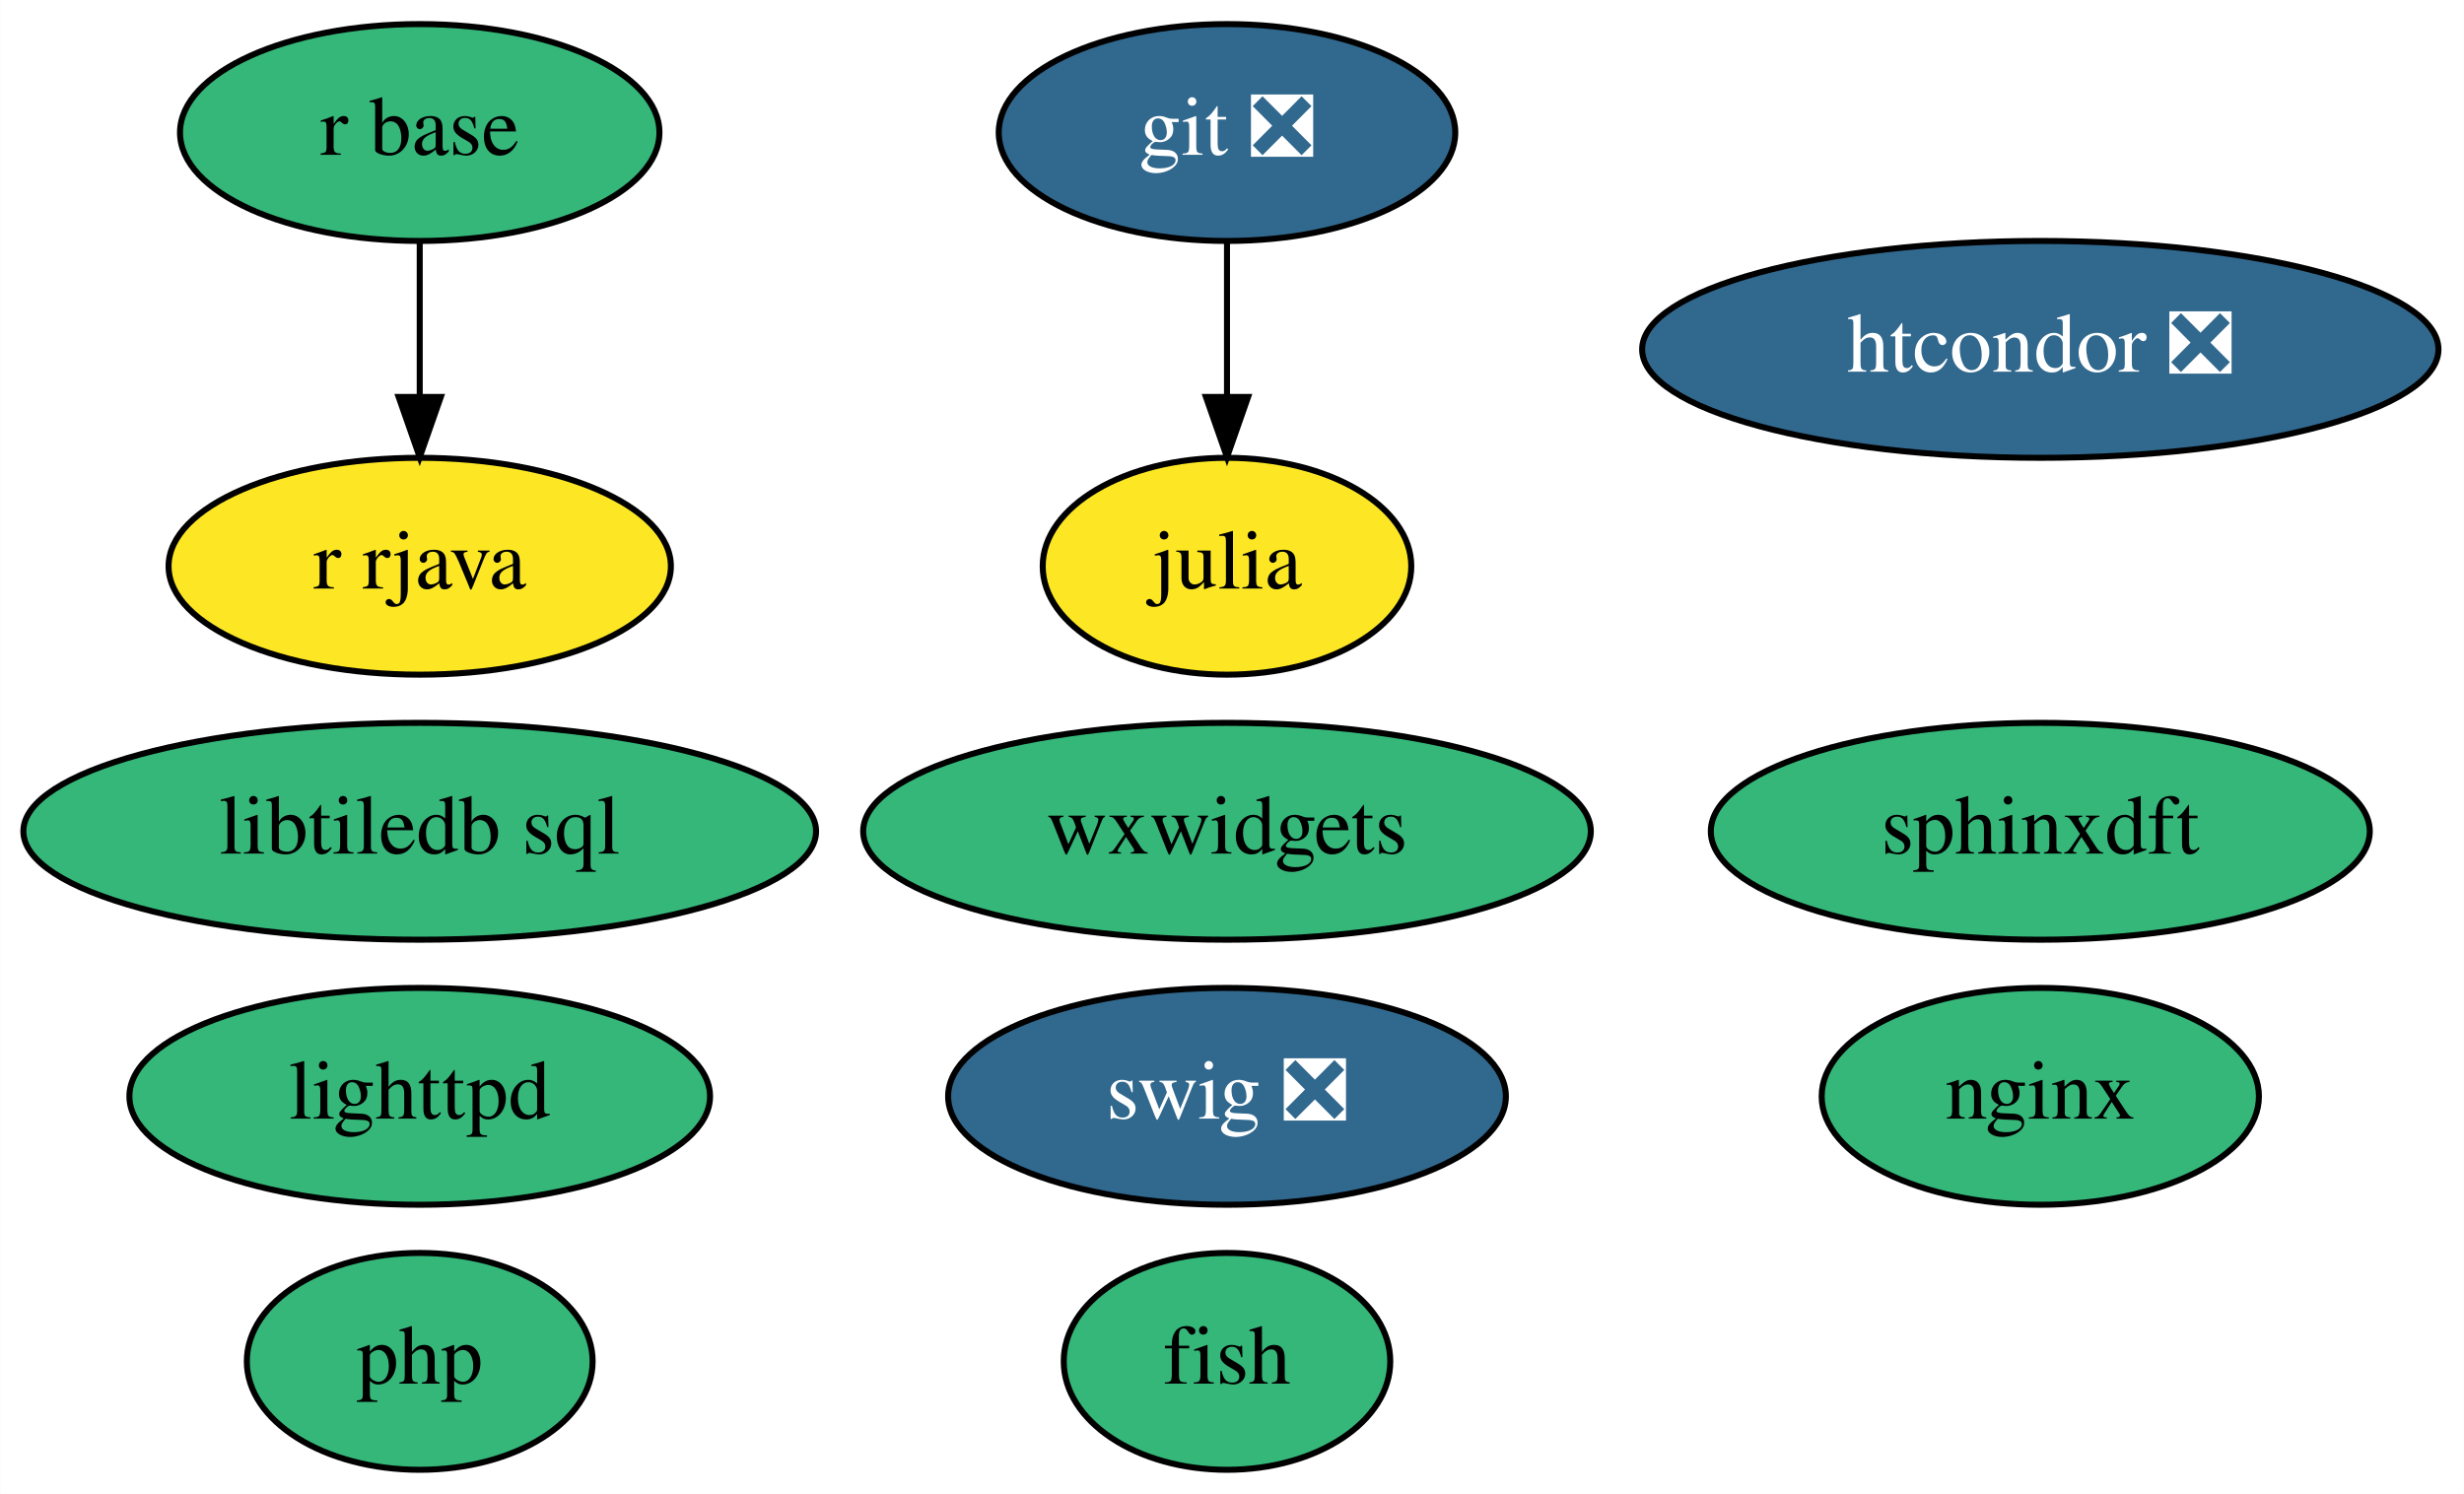
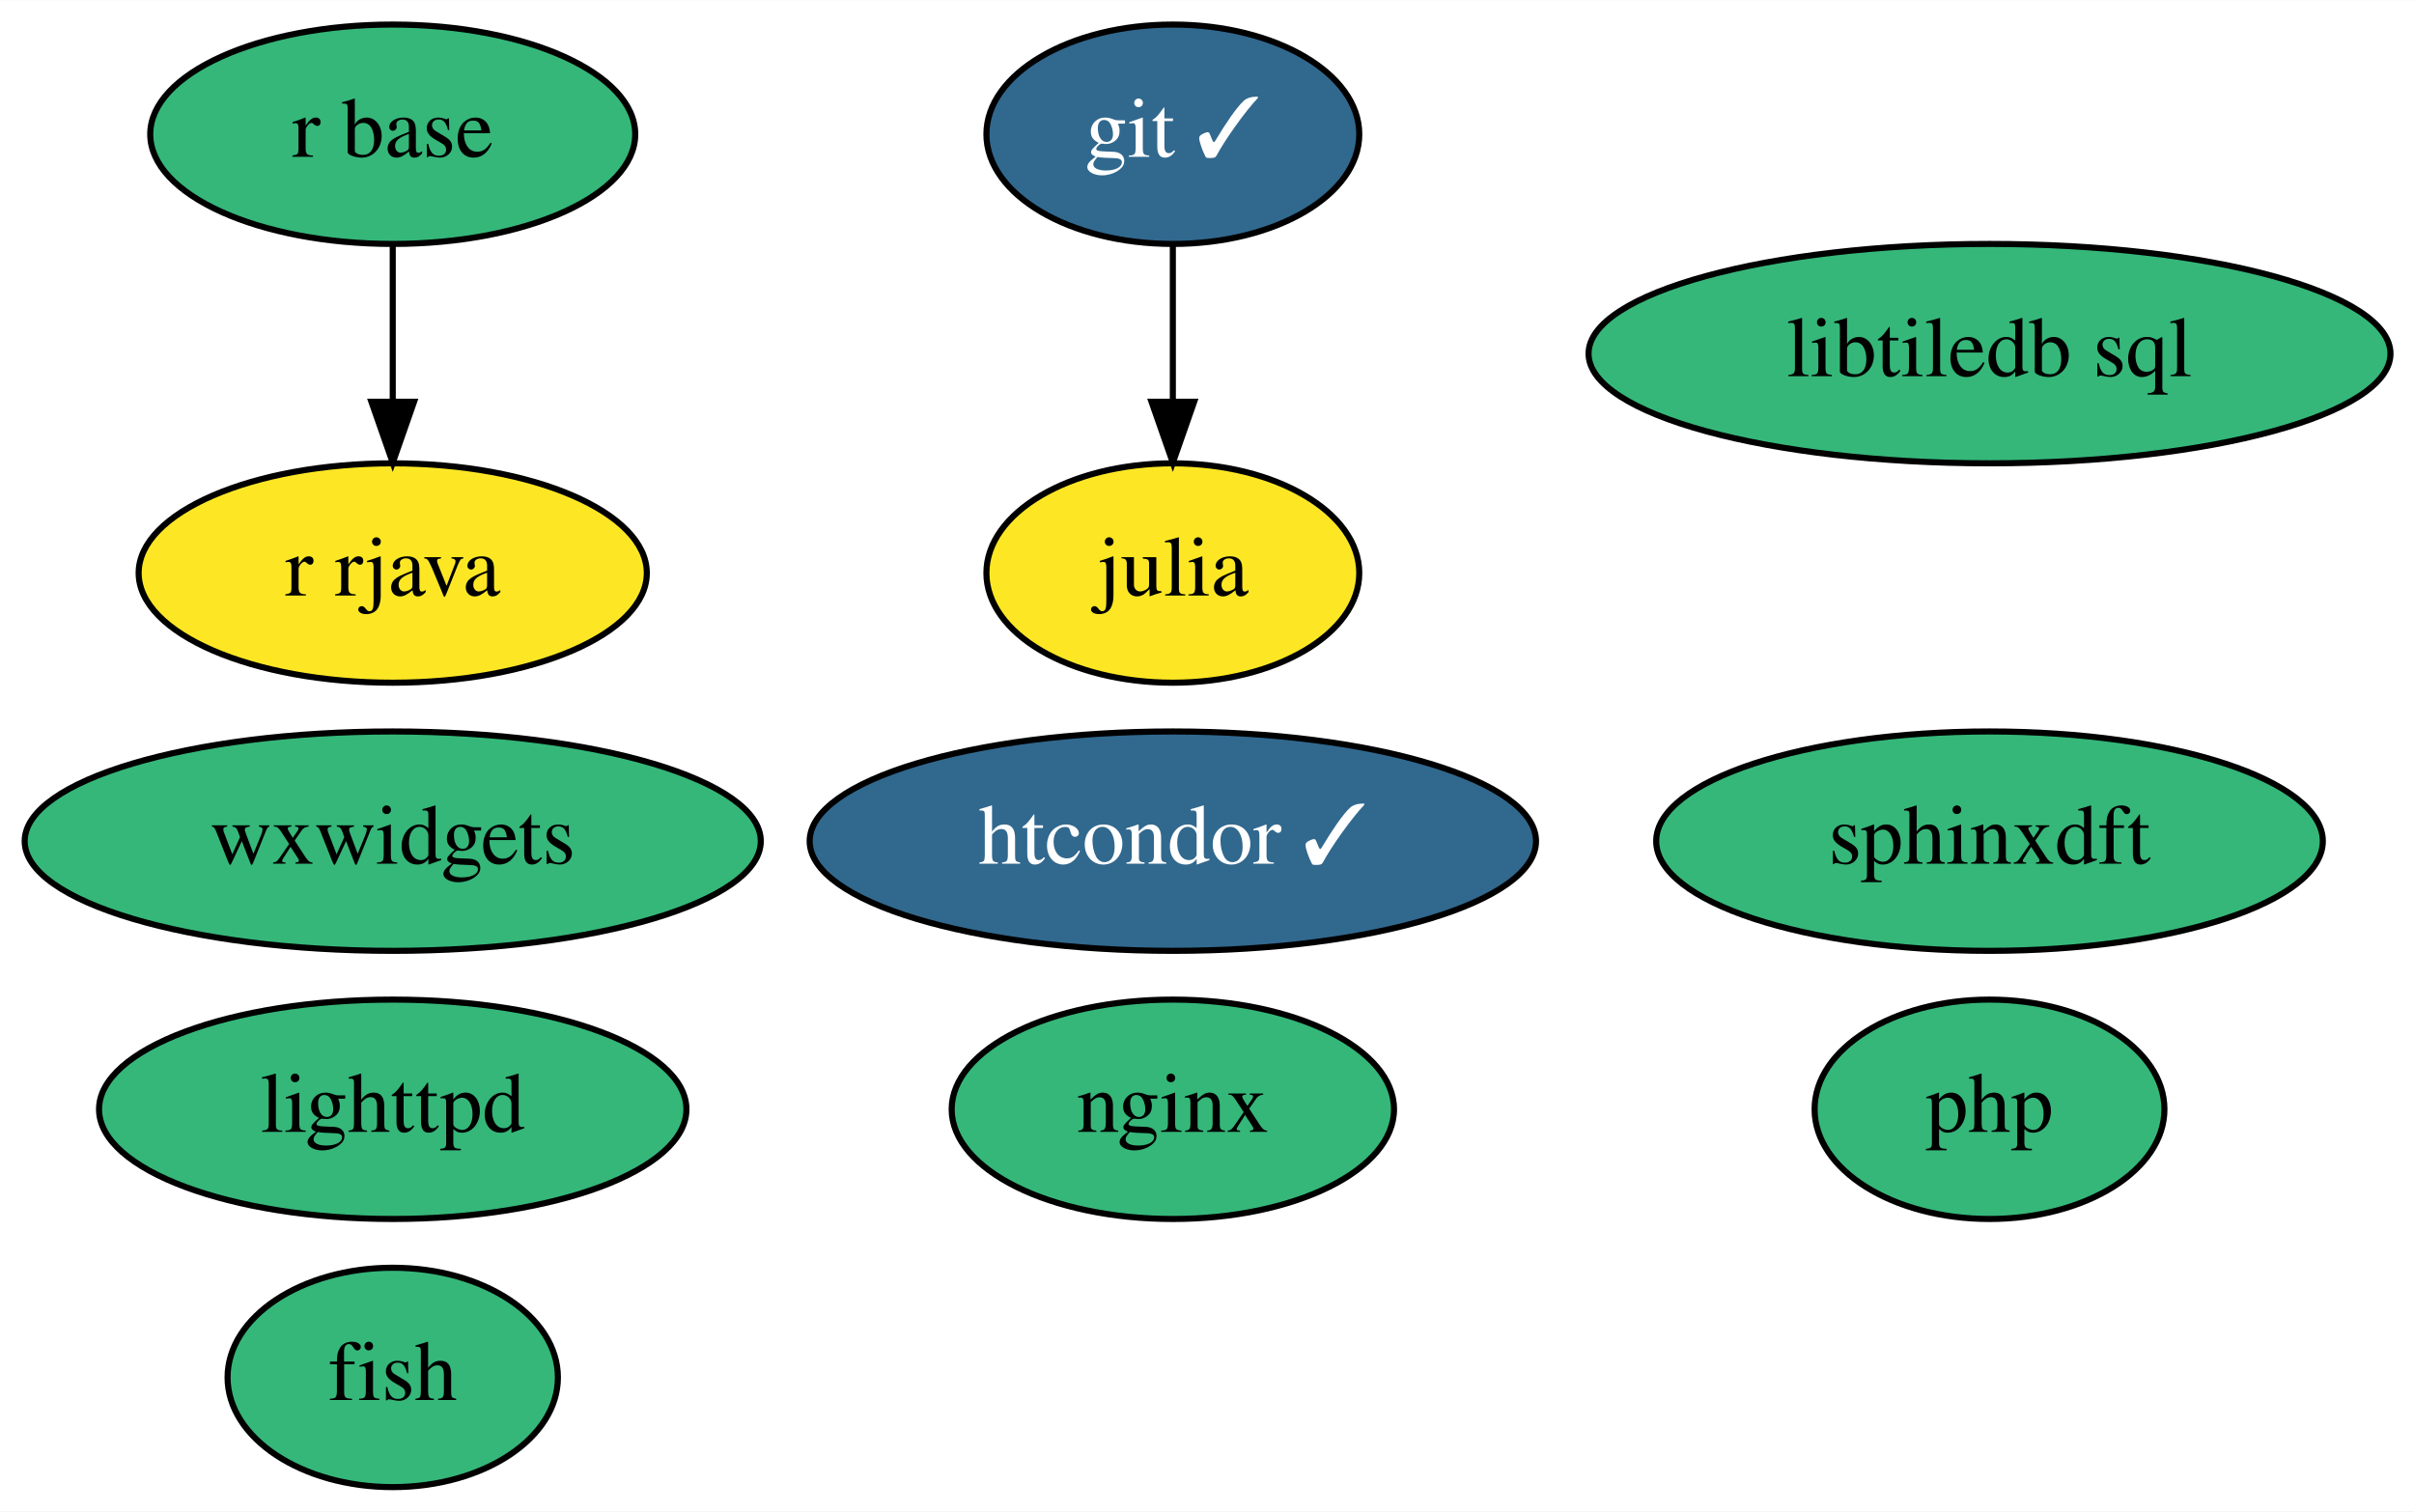
- <svg xmlns="http://www.w3.org/2000/svg" xmlns:xlink="http://www.w3.org/1999/xlink" width="409pt" height="248pt" viewBox="0.00 0.00 408.94 248.00">
+ <svg xmlns="http://www.w3.org/2000/svg" xmlns:xlink="http://www.w3.org/1999/xlink" width="396pt" height="248pt" viewBox="0.00 0.00 396.09 248.00">
  <g id="graph0" class="graph" transform="scale(1 1) rotate(0) translate(4 244)">
-     <polygon fill="white" stroke="none" points="-4,4 -4,-244 404.94,-244 404.94,4 -4,4" />
+     <polygon fill="white" stroke="none" points="-4,4 -4,-244 392.09,-244 392.09,4 -4,4" />
    <g id="node1" class="node">
      <g id="a_node1">
        <a xlink:href="https://github.com/conda-forge/fish-feedstock" xlink:title="fish">
-           <ellipse fill="#35b779" stroke="black" cx="199.64" cy="-18" rx="27.1" ry="18" />
-           <text text-anchor="middle" x="199.64" y="-14.3" font-family="Times,serif" font-size="14.00">fish</text>
+           <ellipse fill="#35b779" stroke="black" cx="60.44" cy="-18" rx="27.1" ry="18" />
+           <text text-anchor="middle" x="60.44" y="-14.3" font-family="Times,serif" font-size="14.00">fish</text>
        </a>
      </g>
    </g>
    <g id="node2" class="node">
      <g id="a_node2">
-         <a xlink:href="https://github.com/conda-forge/git-feedstock/pull/125" xlink:title="git ❎">
-           <ellipse fill="#31688e" stroke="black" cx="199.64" cy="-222" rx="37.89" ry="18" />
-           <text text-anchor="middle" x="199.64" y="-218.3" font-family="Times,serif" font-size="14.00" fill="white">git ❎</text>
+         <a xlink:href="https://github.com/conda-forge/git-feedstock/pull/125" xlink:title="git ✓">
+           <ellipse fill="#31688e" stroke="black" cx="188.44" cy="-222" rx="30.59" ry="18" />
+           <text text-anchor="middle" x="188.44" y="-218.3" font-family="Times,serif" font-size="14.00" fill="white">git ✓</text>
        </a>
      </g>
    </g>
    <g id="node3" class="node">
      <g id="a_node3">
        <a xlink:href="https://github.com/conda-forge/julia-feedstock" xlink:title="julia">
-           <ellipse fill="#fde725" stroke="black" cx="199.64" cy="-150" rx="30.59" ry="18" />
-           <text text-anchor="middle" x="199.64" y="-146.3" font-family="Times,serif" font-size="14.00">julia</text>
+           <ellipse fill="#fde725" stroke="black" cx="188.44" cy="-150" rx="30.59" ry="18" />
+           <text text-anchor="middle" x="188.44" y="-146.3" font-family="Times,serif" font-size="14.00">julia</text>
        </a>
      </g>
    </g>
    <g id="edge1" class="edge">
-       <path fill="none" stroke="black" d="M199.64,-203.7C199.64,-195.98 199.64,-186.71 199.64,-178.11" />
-       <polygon fill="black" stroke="black" points="203.14,-178.1 199.64,-168.1 196.14,-178.1 203.14,-178.1" />
+       <path fill="none" stroke="black" d="M188.44,-203.7C188.44,-195.98 188.44,-186.71 188.44,-178.11" />
+       <polygon fill="black" stroke="black" points="191.94,-178.1 188.44,-168.1 184.94,-178.1 191.94,-178.1" />
    </g>
    <g id="node4" class="node">
      <g id="a_node4">
        <a xlink:href="https://github.com/conda-forge/lighttpd-feedstock" xlink:title="lighttpd">
-           <ellipse fill="#35b779" stroke="black" cx="65.64" cy="-62" rx="48.19" ry="18" />
-           <text text-anchor="middle" x="65.64" y="-58.3" font-family="Times,serif" font-size="14.00">lighttpd</text>
+           <ellipse fill="#35b779" stroke="black" cx="60.44" cy="-62" rx="48.19" ry="18" />
+           <text text-anchor="middle" x="60.44" y="-58.3" font-family="Times,serif" font-size="14.00">lighttpd</text>
        </a>
      </g>
    </g>
    <g id="node5" class="node">
      <g id="a_node5">
        <a xlink:href="https://github.com/conda-forge/nginx-feedstock" xlink:title="nginx">
-           <ellipse fill="#35b779" stroke="black" cx="334.64" cy="-62" rx="36.29" ry="18" />
-           <text text-anchor="middle" x="334.64" y="-58.3" font-family="Times,serif" font-size="14.00">nginx</text>
+           <ellipse fill="#35b779" stroke="black" cx="188.44" cy="-62" rx="36.29" ry="18" />
+           <text text-anchor="middle" x="188.44" y="-58.3" font-family="Times,serif" font-size="14.00">nginx</text>
        </a>
      </g>
    </g>
    <g id="node6" class="node">
      <g id="a_node6">
        <a xlink:href="https://github.com/conda-forge/r-base-feedstock" xlink:title="r base">
-           <ellipse fill="#35b779" stroke="black" cx="65.64" cy="-222" rx="39.79" ry="18" />
-           <text text-anchor="middle" x="65.64" y="-218.3" font-family="Times,serif" font-size="14.00">r base</text>
+           <ellipse fill="#35b779" stroke="black" cx="60.44" cy="-222" rx="39.79" ry="18" />
+           <text text-anchor="middle" x="60.44" y="-218.3" font-family="Times,serif" font-size="14.00">r base</text>
        </a>
      </g>
    </g>
    <g id="node7" class="node">
      <g id="a_node7">
        <a xlink:href="https://github.com/conda-forge/r-rjava-feedstock" xlink:title="r rjava">
-           <ellipse fill="#fde725" stroke="black" cx="65.64" cy="-150" rx="41.69" ry="18" />
-           <text text-anchor="middle" x="65.64" y="-146.3" font-family="Times,serif" font-size="14.00">r rjava</text>
+           <ellipse fill="#fde725" stroke="black" cx="60.44" cy="-150" rx="41.69" ry="18" />
+           <text text-anchor="middle" x="60.44" y="-146.3" font-family="Times,serif" font-size="14.00">r rjava</text>
        </a>
      </g>
    </g>
    <g id="edge2" class="edge">
-       <path fill="none" stroke="black" d="M65.64,-203.7C65.64,-195.98 65.64,-186.71 65.64,-178.11" />
-       <polygon fill="black" stroke="black" points="69.14,-178.1 65.64,-168.1 62.14,-178.1 69.14,-178.1" />
+       <path fill="none" stroke="black" d="M60.44,-203.7C60.44,-195.98 60.44,-186.71 60.44,-178.11" />
+       <polygon fill="black" stroke="black" points="63.94,-178.1 60.44,-168.1 56.94,-178.1 63.94,-178.1" />
    </g>
    <g id="node8" class="node">
      <g id="a_node8">
-         <a xlink:href="https://github.com/conda-forge/swig-feedstock/pull/41" xlink:title="swig ❎">
-           <ellipse fill="#31688e" stroke="black" cx="199.64" cy="-62" rx="46.29" ry="18" />
-           <text text-anchor="middle" x="199.64" y="-58.3" font-family="Times,serif" font-size="14.00" fill="white">swig ❎</text>
+         <a xlink:href="https://github.com/conda-forge/sphinxdft-feedstock" xlink:title="sphinxdft">
+           <ellipse fill="#35b779" stroke="black" cx="322.44" cy="-106" rx="54.69" ry="18" />
+           <text text-anchor="middle" x="322.44" y="-102.3" font-family="Times,serif" font-size="14.00">sphinxdft</text>
        </a>
      </g>
    </g>
    <g id="node9" class="node">
      <g id="a_node9">
-         <a xlink:href="https://github.com/conda-forge/sphinxdft-feedstock" xlink:title="sphinxdft">
-           <ellipse fill="#35b779" stroke="black" cx="334.64" cy="-106" rx="54.69" ry="18" />
-           <text text-anchor="middle" x="334.64" y="-102.3" font-family="Times,serif" font-size="14.00">sphinxdft</text>
+         <a xlink:href="https://github.com/conda-forge/htcondor-feedstock/pull/125" xlink:title="htcondor ✓">
+           <ellipse fill="#31688e" stroke="black" cx="188.44" cy="-106" rx="59.59" ry="18" />
+           <text text-anchor="middle" x="188.44" y="-102.3" font-family="Times,serif" font-size="14.00" fill="white">htcondor ✓</text>
        </a>
      </g>
    </g>
    <g id="node10" class="node">
      <g id="a_node10">
-         <a xlink:href="https://github.com/conda-forge/htcondor-feedstock/pull/125" xlink:title="htcondor ❎">
-           <ellipse fill="#31688e" stroke="black" cx="334.64" cy="-186" rx="66.09" ry="18" />
-           <text text-anchor="middle" x="334.64" y="-182.3" font-family="Times,serif" font-size="14.00" fill="white">htcondor ❎</text>
+         <a xlink:href="https://github.com/conda-forge/libtiledb-sql-feedstock" xlink:title="libtiledb sql">
+           <ellipse fill="#35b779" stroke="black" cx="322.44" cy="-186" rx="65.79" ry="18" />
+           <text text-anchor="middle" x="322.44" y="-182.3" font-family="Times,serif" font-size="14.00">libtiledb sql</text>
        </a>
      </g>
    </g>
    <g id="node11" class="node">
      <g id="a_node11">
-         <a xlink:href="https://github.com/conda-forge/libtiledb-sql-feedstock" xlink:title="libtiledb sql">
-           <ellipse fill="#35b779" stroke="black" cx="65.64" cy="-106" rx="65.79" ry="18" />
-           <text text-anchor="middle" x="65.64" y="-102.3" font-family="Times,serif" font-size="14.00">libtiledb sql</text>
+         <a xlink:href="https://github.com/conda-forge/wxwidgets-feedstock" xlink:title="wxwidgets">
+           <ellipse fill="#35b779" stroke="black" cx="60.44" cy="-106" rx="60.39" ry="18" />
+           <text text-anchor="middle" x="60.44" y="-102.3" font-family="Times,serif" font-size="14.00">wxwidgets</text>
        </a>
      </g>
    </g>
    <g id="node12" class="node">
      <g id="a_node12">
-         <a xlink:href="https://github.com/conda-forge/wxwidgets-feedstock" xlink:title="wxwidgets">
-           <ellipse fill="#35b779" stroke="black" cx="199.64" cy="-106" rx="60.39" ry="18" />
-           <text text-anchor="middle" x="199.64" y="-102.3" font-family="Times,serif" font-size="14.00">wxwidgets</text>
-         </a>
-       </g>
-     </g>
-     <g id="node13" class="node">
-       <g id="a_node13">
        <a xlink:href="https://github.com/conda-forge/php-feedstock" xlink:title="php">
-           <ellipse fill="#35b779" stroke="black" cx="65.64" cy="-18" rx="28.7" ry="18" />
-           <text text-anchor="middle" x="65.64" y="-14.3" font-family="Times,serif" font-size="14.00">php</text>
+           <ellipse fill="#35b779" stroke="black" cx="322.44" cy="-62" rx="28.7" ry="18" />
+           <text text-anchor="middle" x="322.44" y="-58.3" font-family="Times,serif" font-size="14.00">php</text>
        </a>
      </g>
    </g>
  </g>
</svg>
